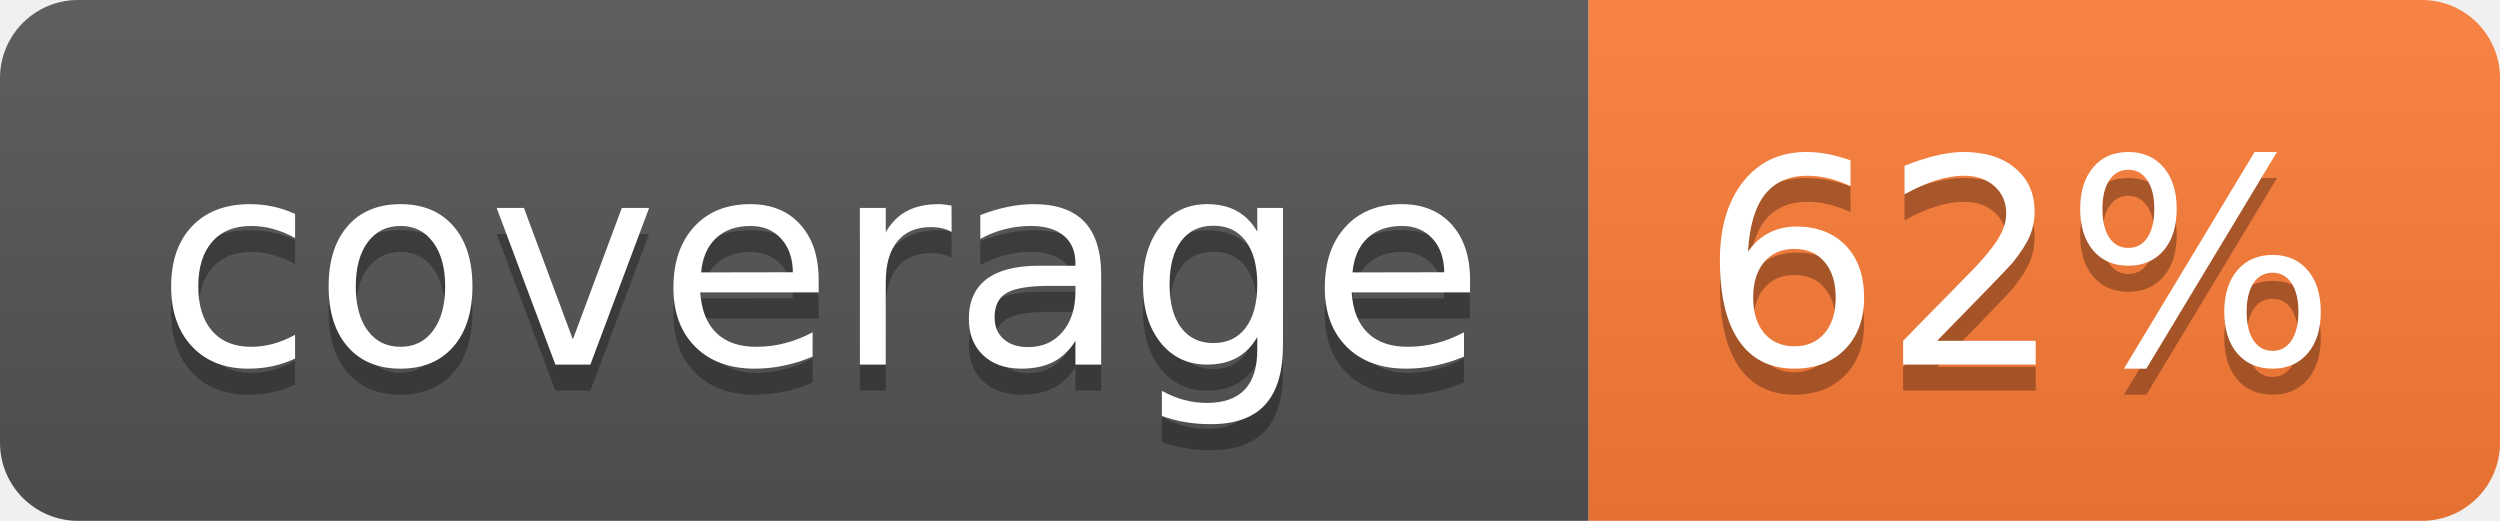
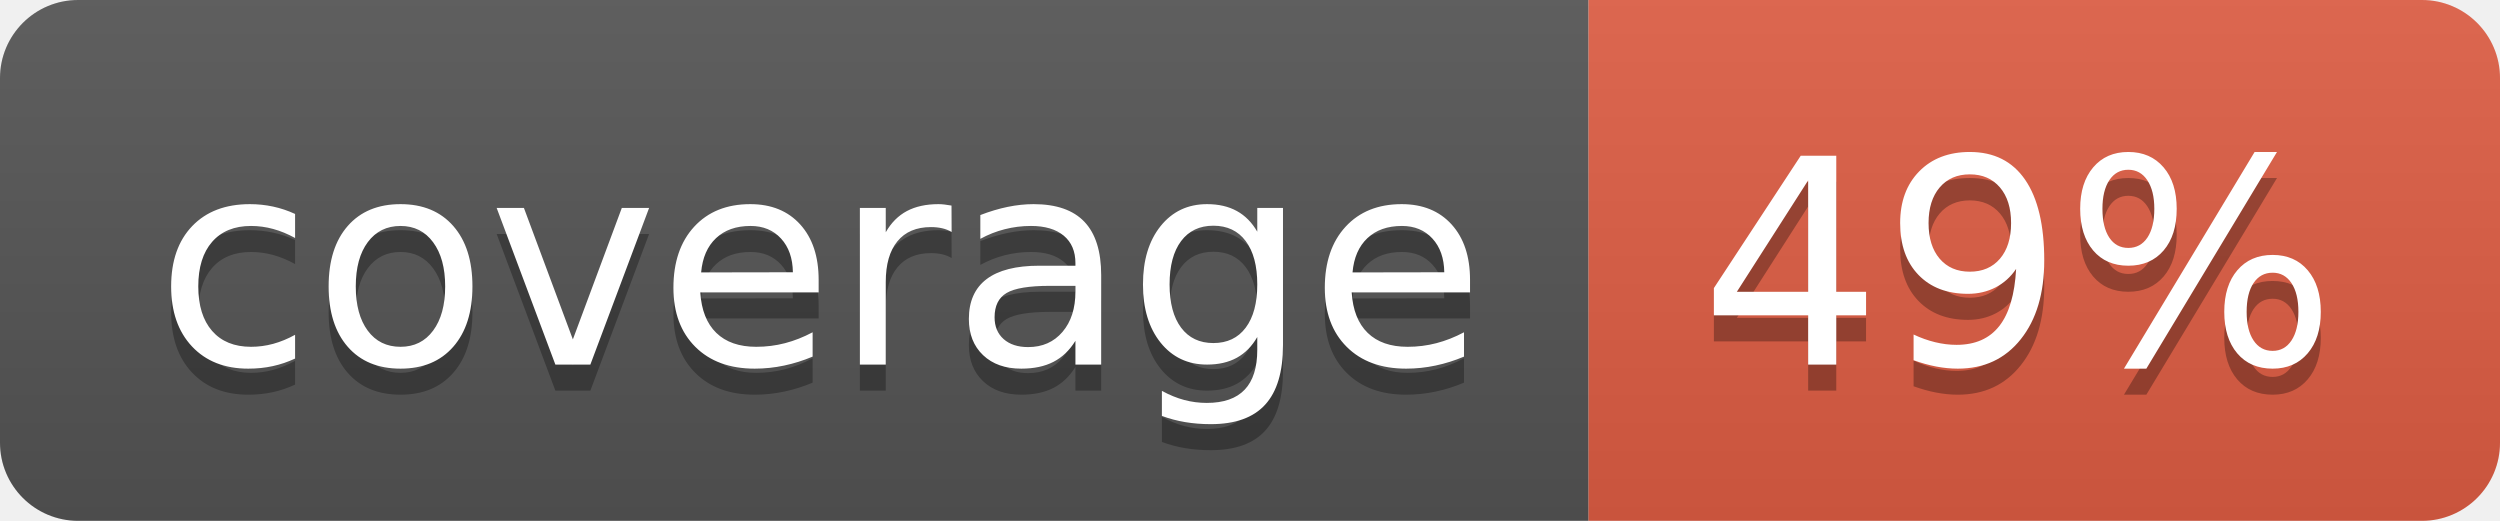
- <svg xmlns="http://www.w3.org/2000/svg" width="96" height="20" role="img" aria-label="coverage: 62%">
+ <svg xmlns="http://www.w3.org/2000/svg" width="96" height="20" role="img" aria-label="coverage: 49%">
  <linearGradient id="s" x2="0" y2="100%">
    <stop offset="0" stop-color="#bbb" stop-opacity=".1" />
    <stop offset="1" stop-opacity=".1" />
  </linearGradient>
  <clipPath id="r">
    <rect width="96" height="20" rx="3" fill="#fff" />
  </clipPath>
  <g clip-path="url(#r)">
    <rect width="61" height="20" fill="#555" />
-     <rect x="61" width="35" height="20" fill="#fe7d37" />
+     <rect x="61" width="35" height="20" fill="#e05d44" />
    <rect width="96" height="20" fill="url(#s)" />
  </g>
  <g fill="#fff" text-anchor="middle" font-family="Verdana,Geneva,DejaVu Sans,sans-serif" text-rendering="geometricPrecision" font-size="110">
    <text aria-hidden="true" x="315" y="150" fill="#010101" fill-opacity=".3" transform="scale(.1)" textLength="510">coverage</text>
    <text x="315" y="140" transform="scale(.1)" fill="#fff" textLength="510">coverage</text>
-     <text aria-hidden="true" x="775" y="150" fill="#010101" fill-opacity=".3" transform="scale(.1)" textLength="250">62%</text>
-     <text x="775" y="140" transform="scale(.1)" fill="#fff" textLength="250">62%</text>
+     <text aria-hidden="true" x="775" y="150" fill="#010101" fill-opacity=".3" transform="scale(.1)" textLength="250">49%</text>
+     <text x="775" y="140" transform="scale(.1)" fill="#fff" textLength="250">49%</text>
  </g>
</svg>
